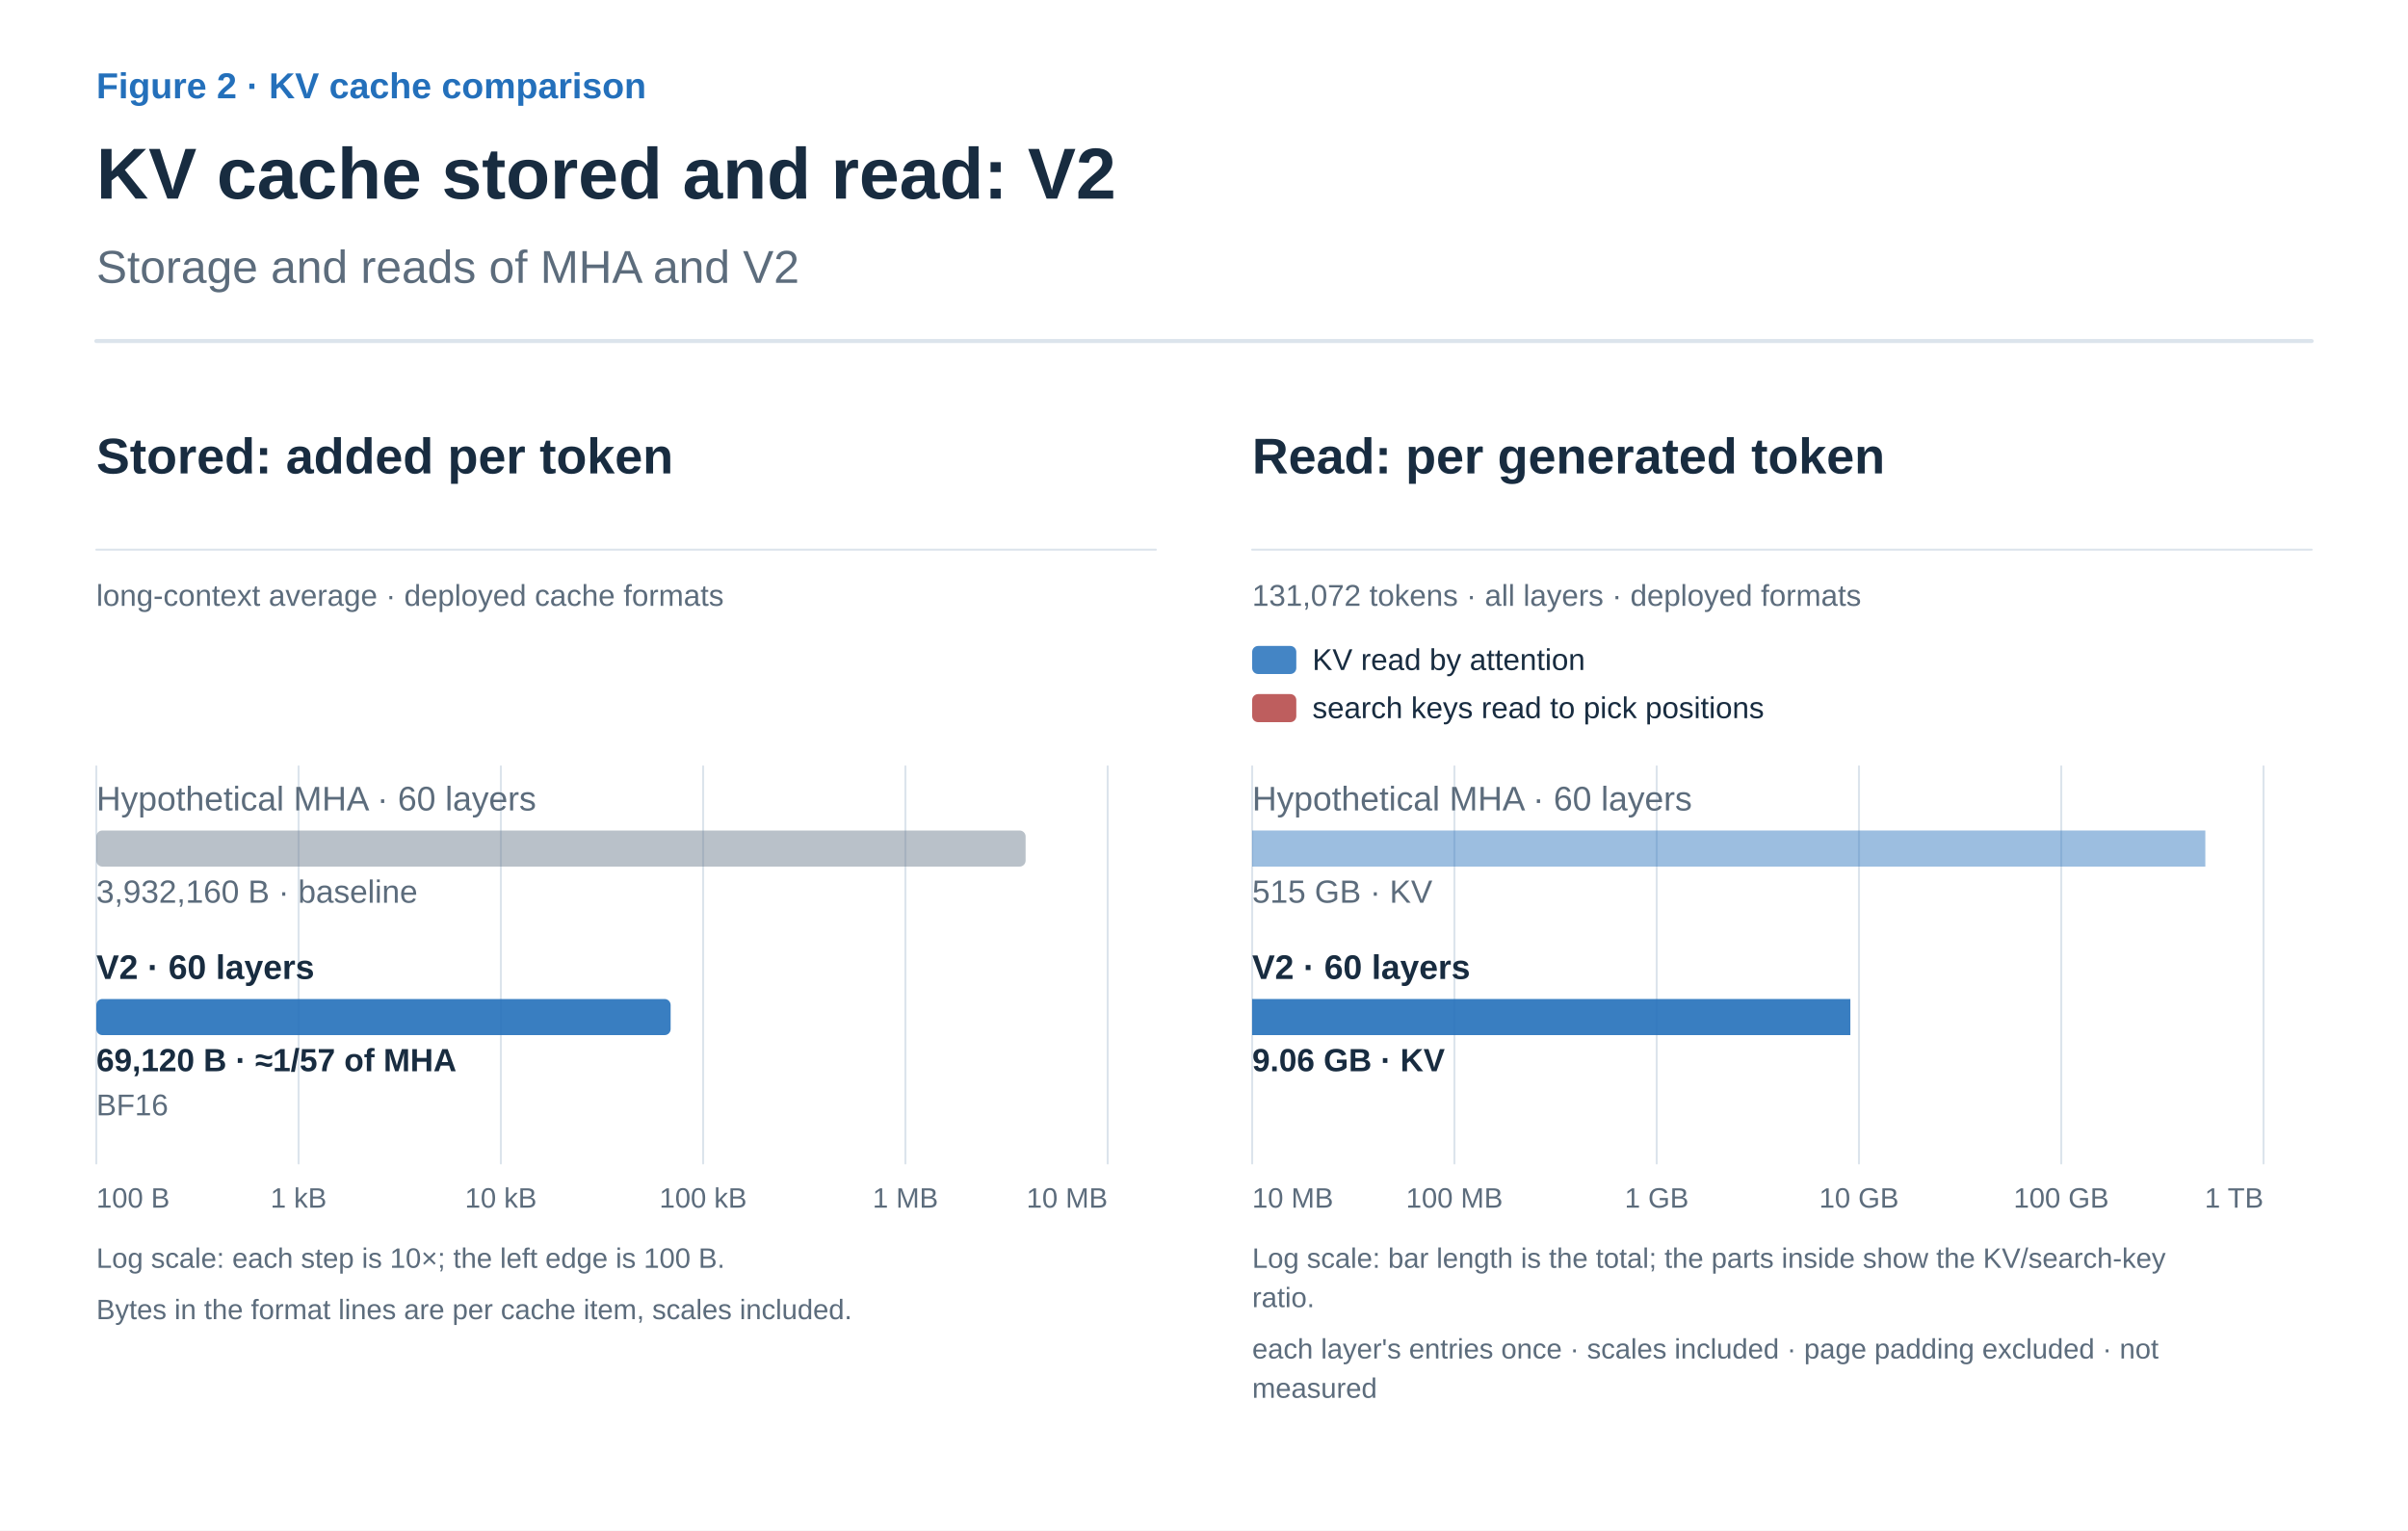
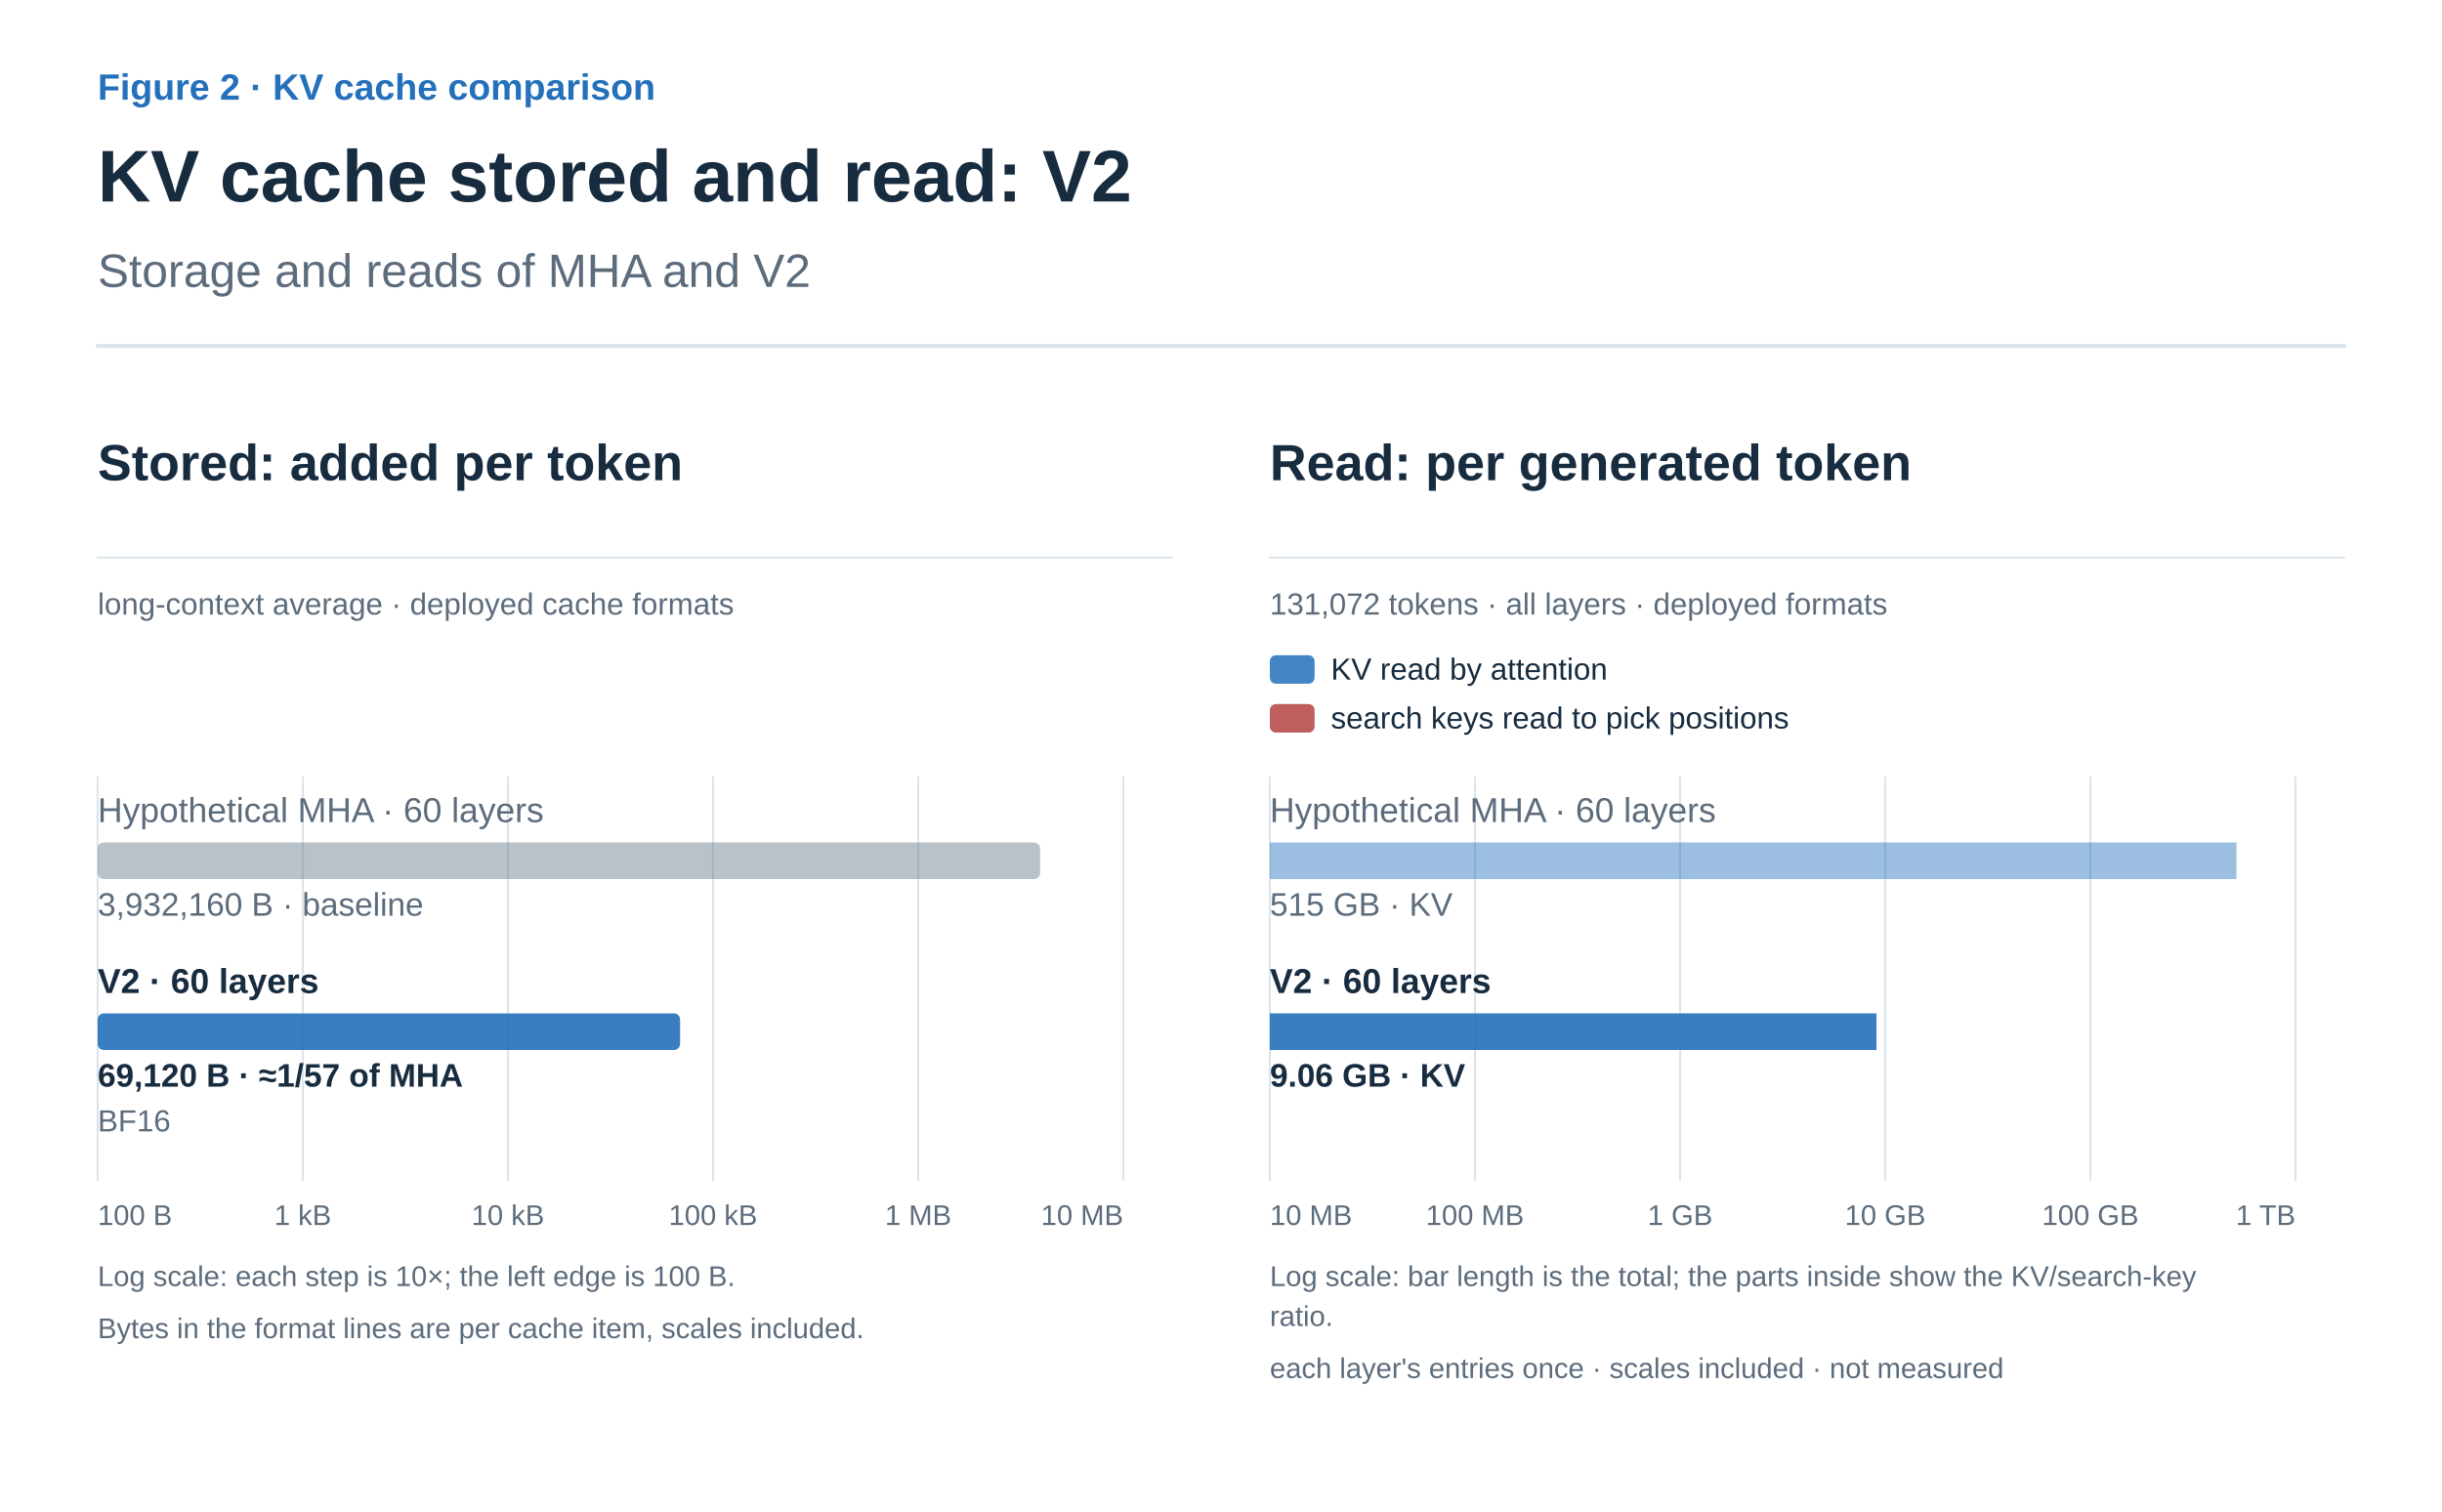
- <svg xmlns="http://www.w3.org/2000/svg" width="1200" height="763" viewBox="0 0 1200 763" role="img" aria-labelledby="title desc">
+ <svg xmlns="http://www.w3.org/2000/svg" width="1200" height="743" viewBox="0 0 1200 743" role="img" aria-labelledby="title desc">
  <defs>
    <marker id="arrow-ink" viewBox="0 0 10 10" refX="8" refY="5" markerWidth="6" markerHeight="6" orient="auto">
      <path d="M1 1 L9 5 L1 9" fill="none" stroke="#182C40" stroke-width="1.6" />
    </marker>
    <marker id="arrow-muted" viewBox="0 0 10 10" refX="8" refY="5" markerWidth="6" markerHeight="6" orient="auto">
      <path d="M1 1 L9 5 L1 9" fill="none" stroke="#5C6C7C" stroke-width="1.6" />
    </marker>
    <marker id="arrow-line" viewBox="0 0 10 10" refX="8" refY="5" markerWidth="6" markerHeight="6" orient="auto">
      <path d="M1 1 L9 5 L1 9" fill="none" stroke="#DCE4EC" stroke-width="1.6" />
    </marker>
    <marker id="arrow-paper" viewBox="0 0 10 10" refX="8" refY="5" markerWidth="6" markerHeight="6" orient="auto">
      <path d="M1 1 L9 5 L1 9" fill="none" stroke="#FFFFFF" stroke-width="1.6" />
    </marker>
    <marker id="arrow-blue" viewBox="0 0 10 10" refX="8" refY="5" markerWidth="6" markerHeight="6" orient="auto">
      <path d="M1 1 L9 5 L1 9" fill="none" stroke="#2470BB" stroke-width="1.6" />
    </marker>
    <marker id="arrow-teal" viewBox="0 0 10 10" refX="8" refY="5" markerWidth="6" markerHeight="6" orient="auto">
      <path d="M1 1 L9 5 L1 9" fill="none" stroke="#287D78" stroke-width="1.6" />
    </marker>
    <marker id="arrow-orange" viewBox="0 0 10 10" refX="8" refY="5" markerWidth="6" markerHeight="6" orient="auto">
      <path d="M1 1 L9 5 L1 9" fill="none" stroke="#B55B22" stroke-width="1.6" />
    </marker>
    <marker id="arrow-purple" viewBox="0 0 10 10" refX="8" refY="5" markerWidth="6" markerHeight="6" orient="auto">
      <path d="M1 1 L9 5 L1 9" fill="none" stroke="#7954A3" stroke-width="1.6" />
    </marker>
    <marker id="arrow-gray" viewBox="0 0 10 10" refX="8" refY="5" markerWidth="6" markerHeight="6" orient="auto">
      <path d="M1 1 L9 5 L1 9" fill="none" stroke="#657789" stroke-width="1.6" />
    </marker>
    <marker id="arrow-red" viewBox="0 0 10 10" refX="8" refY="5" markerWidth="6" markerHeight="6" orient="auto">
      <path d="M1 1 L9 5 L1 9" fill="none" stroke="#B34242" stroke-width="1.6" />
    </marker>
    <marker id="arrow-indigo" viewBox="0 0 10 10" refX="8" refY="5" markerWidth="6" markerHeight="6" orient="auto">
      <path d="M1 1 L9 5 L1 9" fill="none" stroke="#4C60A8" stroke-width="1.6" />
    </marker>
    <marker id="arrow-slate" viewBox="0 0 10 10" refX="8" refY="5" markerWidth="6" markerHeight="6" orient="auto">
      <path d="M1 1 L9 5 L1 9" fill="none" stroke="#8191A0" stroke-width="1.6" />
    </marker>
    <marker id="arrow-surface" viewBox="0 0 10 10" refX="8" refY="5" markerWidth="6" markerHeight="6" orient="auto">
      <path d="M1 1 L9 5 L1 9" fill="none" stroke="#F8FAFC" stroke-width="1.6" />
    </marker>
  </defs>
  <style>text{font-family:Arial,"Apple SD Gothic Neo","Noto Sans KR",sans-serif}text[font-family]{font-family:Menlo,Consolas,monospace}path{stroke-linecap:round;stroke-linejoin:round}</style>
  <rect width="100%" height="100%" fill="white" />
  <text x="48" y="49" fill="#2470BB" font-size="18" font-weight="600" text-anchor="start" data-max-width="1104">Figure 2 · KV cache comparison</text>
  <text x="48" y="99" fill="#182C40" font-size="36" font-weight="700" text-anchor="start" data-max-width="1104">KV cache stored and read: V2</text>
  <text x="48" y="141" fill="#5C6C7C" font-size="23" font-weight="400" text-anchor="start" data-max-width="1104">Storage and reads of MHA and V2</text>
  <path d="M48,170 H1152" stroke="#DCE4EC" stroke-width="2" />
  <g transform="translate(48 206) scale(1)" data-panel="1">
    <text x="0" y="30" fill="#182C40" font-size="25" font-weight="600" text-anchor="start" data-max-width="528">Stored: added per token</text>
    <path d="M0 68 L528 68" stroke="#DCE4EC" stroke-width="1" fill="none" />
    <text x="0" y="96" fill="#5C6C7C" font-size="15" font-weight="400" text-anchor="start" data-max-width="528">long-context average · deployed cache formats</text>
    <path d="M504 176 L504 374" stroke="#DCE4EC" stroke-width="1" fill="none" />
    <path d="M403.2 176 L403.2 374" stroke="#DCE4EC" stroke-width="1" fill="none" />
    <path d="M302.4 176 L302.4 374" stroke="#DCE4EC" stroke-width="1" fill="none" />
    <path d="M201.6 176 L201.6 374" stroke="#DCE4EC" stroke-width="1" fill="none" />
    <path d="M100.8 176 L100.8 374" stroke="#DCE4EC" stroke-width="1" fill="none" />
    <path d="M0 176 L0 374" stroke="#DCE4EC" stroke-width="1" fill="none" />
    <text x="0" y="198" fill="#5C6C7C" font-size="17" font-weight="400" text-anchor="start" data-max-width="528">Hypothetical MHA · 60 layers</text>
    <rect x="0" y="208" width="463.1" height="18" rx="3" fill="#657789" fill-opacity="0.45" />
    <text x="0" y="244" fill="#5C6C7C" font-size="16" font-weight="400" text-anchor="start" data-max-width="528">3,932,160 B · baseline</text>
    <text x="0" y="282" fill="#182C40" font-size="17" font-weight="700" text-anchor="start" data-max-width="528">V2 · 60 layers</text>
    <rect x="0" y="292" width="286.2" height="18" rx="3" fill="#2470BB" fill-opacity="0.9" />
    <text x="0" y="328" fill="#182C40" font-size="16" font-weight="700" text-anchor="start" data-max-width="528">69,120 B · ≈1/57 of MHA</text>
    <text x="0" y="350" fill="#5C6C7C" font-size="15" font-weight="400" text-anchor="start" data-max-width="528">BF16</text>
    <text x="0" y="396" fill="#5C6C7C" font-size="14" font-weight="400" text-anchor="start" data-max-width="80">100 B</text>
    <text x="100.8" y="396" fill="#5C6C7C" font-size="14" font-weight="400" text-anchor="middle" data-max-width="80">1 kB</text>
    <text x="201.6" y="396" fill="#5C6C7C" font-size="14" font-weight="400" text-anchor="middle" data-max-width="80">10 kB</text>
    <text x="302.4" y="396" fill="#5C6C7C" font-size="14" font-weight="400" text-anchor="middle" data-max-width="80">100 kB</text>
    <text x="403.2" y="396" fill="#5C6C7C" font-size="14" font-weight="400" text-anchor="middle" data-max-width="80">1 MB</text>
    <text x="504" y="396" fill="#5C6C7C" font-size="14" font-weight="400" text-anchor="end" data-max-width="80">10 MB</text>
    <text x="0" y="426" fill="#5C6C7C" font-size="14" font-weight="400" text-anchor="start" data-max-width="528">Log scale: each step is 10×; the left edge is 100 B.</text>
    <text x="0" y="451.6" fill="#5C6C7C" font-size="14" font-weight="400" text-anchor="start" data-max-width="528">Bytes in the format lines are per cache item, scales included.</text>
  </g>
  <g transform="translate(624 206) scale(1)" data-panel="2">
    <text x="0" y="30" fill="#182C40" font-size="25" font-weight="600" text-anchor="start" data-max-width="528">Read: per generated token</text>
    <path d="M0 68 L528 68" stroke="#DCE4EC" stroke-width="1" fill="none" />
    <text x="0" y="96" fill="#5C6C7C" font-size="15" font-weight="400" text-anchor="start" data-max-width="528">131,072 tokens · all layers · deployed formats</text>
    <rect x="0" y="116" width="22" height="14" rx="3" fill="#2470BB" fill-opacity=".85" />
    <text x="30" y="128" fill="#182C40" font-size="15" font-weight="400" text-anchor="start" data-max-width="498">KV read by attention</text>
    <rect x="0" y="140" width="22" height="14" rx="3" fill="#B34242" fill-opacity=".85" />
    <text x="30" y="152" fill="#182C40" font-size="15" font-weight="400" text-anchor="start" data-max-width="498">search keys read to pick positions</text>
    <path d="M504 176 L504 374" stroke="#DCE4EC" stroke-width="1" fill="none" />
    <path d="M403.2 176 L403.2 374" stroke="#DCE4EC" stroke-width="1" fill="none" />
    <path d="M302.4 176 L302.4 374" stroke="#DCE4EC" stroke-width="1" fill="none" />
    <path d="M201.6 176 L201.6 374" stroke="#DCE4EC" stroke-width="1" fill="none" />
    <path d="M100.8 176 L100.8 374" stroke="#DCE4EC" stroke-width="1" fill="none" />
    <path d="M0 176 L0 374" stroke="#DCE4EC" stroke-width="1" fill="none" />
    <text x="0" y="198" fill="#5C6C7C" font-size="17" font-weight="400" text-anchor="start" data-max-width="528">Hypothetical MHA · 60 layers</text>
    <rect x="0" y="208" width="475.0" height="18" fill="#2470BB" fill-opacity="0.45" />
    <text x="0" y="244" fill="#5C6C7C" font-size="16" font-weight="400" text-anchor="start" data-max-width="528">515 GB · KV</text>
    <text x="0" y="282" fill="#182C40" font-size="17" font-weight="700" text-anchor="start" data-max-width="528">V2 · 60 layers</text>
    <rect x="0" y="292" width="298.1" height="18" fill="#2470BB" fill-opacity="0.9" />
    <text x="0" y="328" fill="#182C40" font-size="16" font-weight="700" text-anchor="start" data-max-width="528">9.06 GB · KV</text>
    <text x="0" y="396" fill="#5C6C7C" font-size="14" font-weight="400" text-anchor="start" data-max-width="80">10 MB</text>
    <text x="100.8" y="396" fill="#5C6C7C" font-size="14" font-weight="400" text-anchor="middle" data-max-width="80">100 MB</text>
    <text x="201.6" y="396" fill="#5C6C7C" font-size="14" font-weight="400" text-anchor="middle" data-max-width="80">1 GB</text>
    <text x="302.4" y="396" fill="#5C6C7C" font-size="14" font-weight="400" text-anchor="middle" data-max-width="80">10 GB</text>
    <text x="403.2" y="396" fill="#5C6C7C" font-size="14" font-weight="400" text-anchor="middle" data-max-width="80">100 GB</text>
    <text x="504" y="396" fill="#5C6C7C" font-size="14" font-weight="400" text-anchor="end" data-max-width="80">1 TB</text>
    <text x="0" y="426" fill="#5C6C7C" font-size="14" font-weight="400" text-anchor="start" data-max-width="528">Log scale: bar length is the total; the parts inside show the KV/search-key</text>
    <text x="0" y="445.6" fill="#5C6C7C" font-size="14" font-weight="400" text-anchor="start" data-max-width="528">ratio.</text>
-     <text x="0" y="471.2" fill="#5C6C7C" font-size="14" font-weight="400" text-anchor="start" data-max-width="528">each layer's entries once · scales included · page padding excluded · not</text>
-     <text x="0" y="490.8" fill="#5C6C7C" font-size="14" font-weight="400" text-anchor="start" data-max-width="528">measured</text>
+     <text x="0" y="471.2" fill="#5C6C7C" font-size="14" font-weight="400" text-anchor="start" data-max-width="528">each layer's entries once · scales included · not measured</text>
  </g>
</svg>
